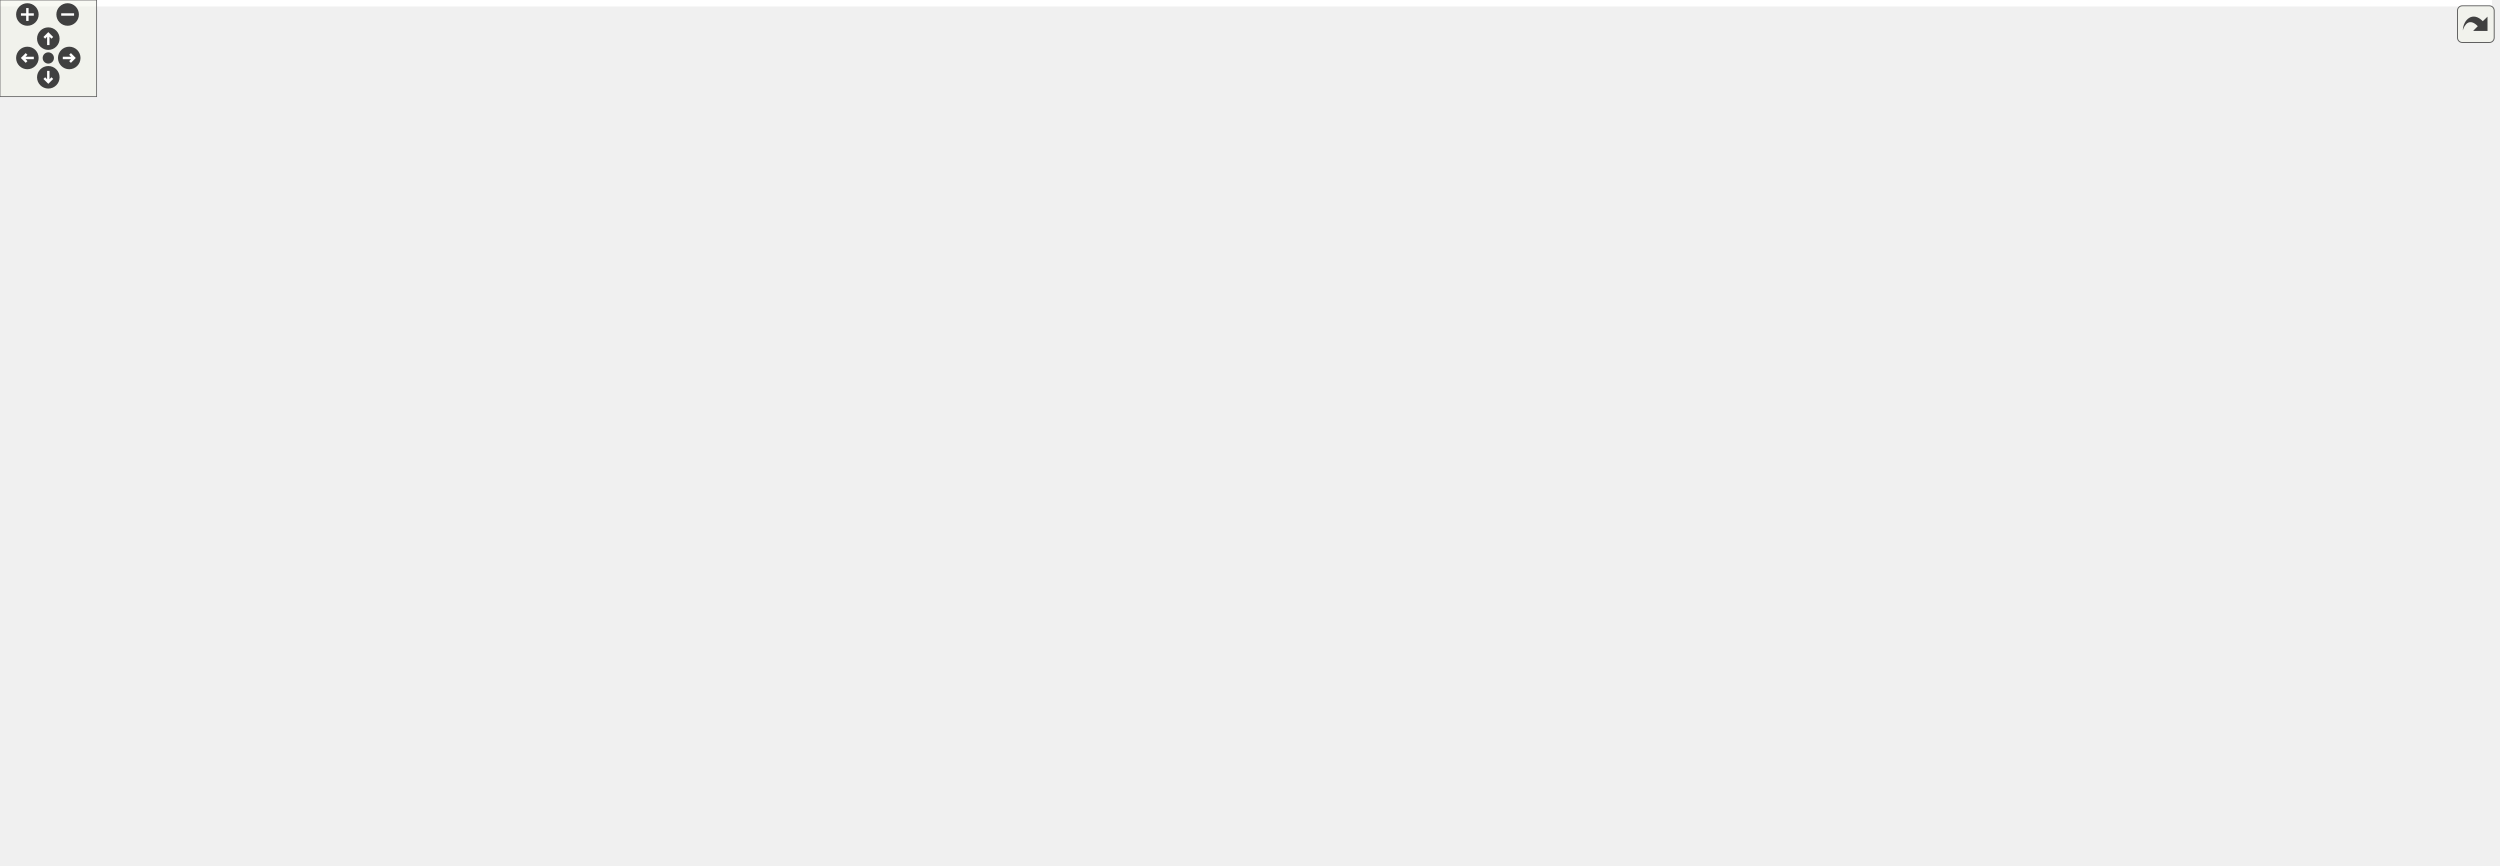
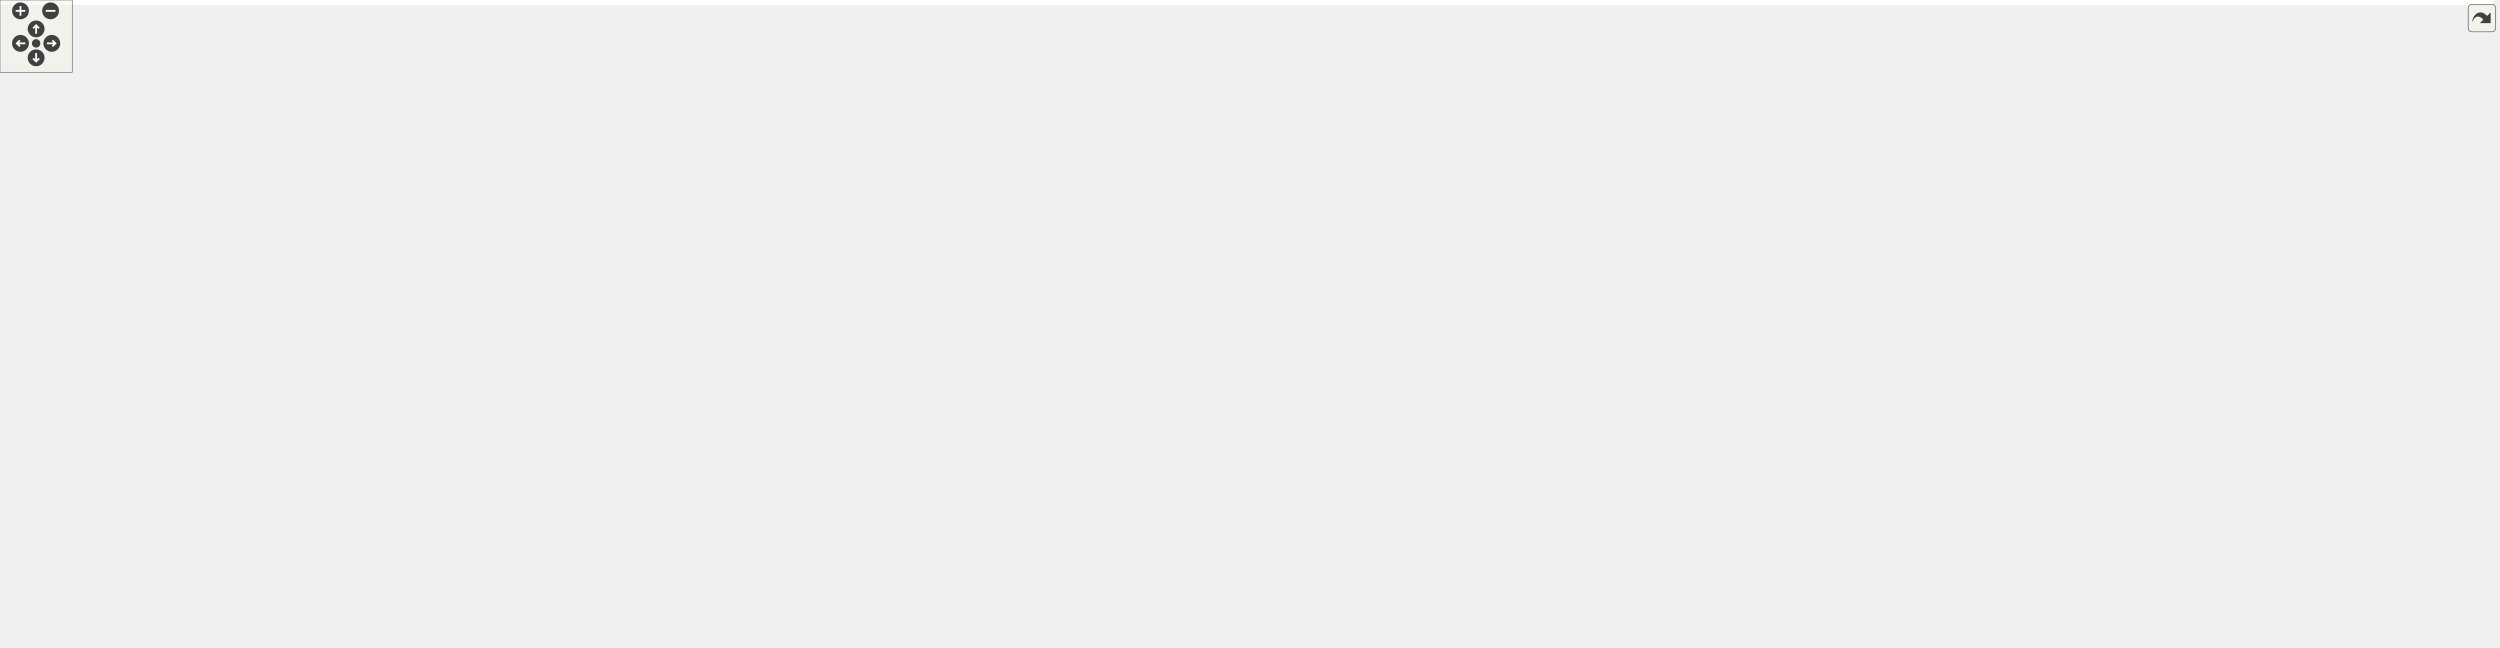
<svg xmlns="http://www.w3.org/2000/svg" xmlns:xlink="http://www.w3.org/1999/xlink" id="main" version="1.1" xml:space="preserve">
  <style type="text/css">
.edge:hover path { stroke: red; }
.edge:hover polygon { stroke: red; fill: red; }
</style>
  <defs>
    <circle id="rim" cx="0" cy="0" r="7" />
    <circle id="rim2" cx="0" cy="0" r="3.5" />
    <g id="zoomPlus">
      <use xlink:href="#rim" fill="#404040">
        <set attributeName="fill" to="#808080" begin="zoomplus.mouseover" end="zoomplus.mouseout" />
      </use>
      <path d="M-4,0h8M0,-4v8" fill="none" stroke="white" stroke-width="1.5" pointer-events="none" />
    </g>
    <g id="zoomMin">
      <use xlink:href="#rim" fill="#404040">
        <set attributeName="fill" to="#808080" begin="zoomminus.mouseover" end="zoomminus.mouseout" />
      </use>
      <path d="M-4,0h8" fill="none" stroke="white" stroke-width="1.5" pointer-events="none" />
    </g>
    <g id="dirArrow">
      <path fill="none" stroke="white" stroke-width="1.5" d="M0,-3.0v7 M-2.5,-0.5L0,-3.0L2.5,-0.5" />
    </g>
    <g id="resetDef">
      <use xlink:href="#rim2" fill="#404040">
        <set attributeName="fill" to="#808080" begin="reset.mouseover" end="reset.mouseout" />
      </use>
    </g>
  </defs>
  <svg id="graph" class="graph">
    <g id="viewport">
-       <polygon fill="white" stroke="transparent" points="-4,4 -4,-477 1547.5,-477 1547.5,4 -4,4" />
+       <polygon fill="white" stroke="transparent" points="-4,4 -4,-477 2070.5,-477 2070.5,4 -4,4" />
      <g id="node1" class="node">
        <g id="a_node1">
          <a xlink:title="A struct to hold the arguments for the printMatrix function.">
-             <polygon fill="#bfbfbf" stroke="black" points="669.5,-0.5 669.5,-68.5 761.5,-68.5 761.5,-0.5 669.5,-0.5" />
-             <text text-anchor="middle" x="715.5" y="-56.5" font-family="Helvetica,sans-Serif" font-size="10.00">ArgsPrintMatrix</text>
-             <polyline fill="none" stroke="black" points="669.5,-49.5 761.5,-49.5 " />
-             <text text-anchor="start" x="677.5" y="-37.5" font-family="Helvetica,sans-Serif" font-size="10.00">+ start_row</text>
-             <text text-anchor="start" x="677.5" y="-26.5" font-family="Helvetica,sans-Serif" font-size="10.00">and 4 more...</text>
-             <polyline fill="none" stroke="black" points="669.5,-19.5 761.5,-19.5 " />
-             <text text-anchor="middle" x="715.5" y="-7.5" font-family="Helvetica,sans-Serif" font-size="10.00"> </text>
+             <polygon fill="#bfbfbf" stroke="black" points="1008.5,-0.5 1008.5,-68.5 1100.5,-68.5 1100.5,-0.5 1008.5,-0.5" />
+             <text text-anchor="middle" x="1054.5" y="-56.5" font-family="Helvetica,sans-Serif" font-size="10.00">ArgsPrintMatrix</text>
+             <polyline fill="none" stroke="black" points="1008.5,-49.5 1100.5,-49.5 " />
+             <text text-anchor="start" x="1016.5" y="-37.5" font-family="Helvetica,sans-Serif" font-size="10.00">+ start_row</text>
+             <text text-anchor="start" x="1016.5" y="-26.5" font-family="Helvetica,sans-Serif" font-size="10.00">and 4 more...</text>
+             <polyline fill="none" stroke="black" points="1008.5,-19.5 1100.5,-19.5 " />
+             <text text-anchor="middle" x="1054.5" y="-7.5" font-family="Helvetica,sans-Serif" font-size="10.00"> </text>
          </a>
        </g>
      </g>
      <g id="node2" class="node">
        <g id="a_node2">
          <a xlink:href="../../d4/dae/structInput.html" target="_top" xlink:title="Struct representing the input parameters for the Newton-Cotes integration methods.">
-             <polygon fill="white" stroke="black" points="672,-116.5 672,-195.5 759,-195.5 759,-116.5 672,-116.5" />
-             <text text-anchor="middle" x="715.5" y="-183.5" font-family="Helvetica,sans-Serif" font-size="10.00">Input</text>
-             <polyline fill="none" stroke="black" points="672,-176.5 759,-176.5 " />
-             <text text-anchor="start" x="680" y="-164.5" font-family="Helvetica,sans-Serif" font-size="10.00">+ x</text>
-             <text text-anchor="start" x="680" y="-153.5" font-family="Helvetica,sans-Serif" font-size="10.00">and 17 more...</text>
-             <polyline fill="none" stroke="black" points="672,-146.5 759,-146.5 " />
-             <text text-anchor="start" x="680" y="-134.5" font-family="Helvetica,sans-Serif" font-size="10.00">+ toJSON()</text>
-             <text text-anchor="start" x="680" y="-123.5" font-family="Helvetica,sans-Serif" font-size="10.00">and 13 more...</text>
+             <polygon fill="white" stroke="black" points="1011,-116.5 1011,-195.5 1098,-195.5 1098,-116.5 1011,-116.5" />
+             <text text-anchor="middle" x="1054.5" y="-183.5" font-family="Helvetica,sans-Serif" font-size="10.00">Input</text>
+             <polyline fill="none" stroke="black" points="1011,-176.5 1098,-176.5 " />
+             <text text-anchor="start" x="1019" y="-164.5" font-family="Helvetica,sans-Serif" font-size="10.00">+ x</text>
+             <text text-anchor="start" x="1019" y="-153.5" font-family="Helvetica,sans-Serif" font-size="10.00">and 17 more...</text>
+             <polyline fill="none" stroke="black" points="1011,-146.5 1098,-146.5 " />
+             <text text-anchor="start" x="1019" y="-134.5" font-family="Helvetica,sans-Serif" font-size="10.00">+ toJSON()</text>
+             <text text-anchor="start" x="1019" y="-123.5" font-family="Helvetica,sans-Serif" font-size="10.00">and 13 more...</text>
          </a>
        </g>
      </g>
      <g id="edge1" class="edge">
-         <path fill="none" stroke="#404040" d="M715.5,-116.2C715.5,-104.99 715.5,-92.65 715.5,-81.07" />
-         <polygon fill="none" stroke="#404040" points="715.5,-80.89 711.5,-74.89 715.5,-68.89 719.5,-74.89 715.5,-80.89" />
-         <text text-anchor="middle" x="752" y="-90" font-family="Helvetica,sans-Serif" font-size="10.00"> +inputParams</text>
+         <path fill="none" stroke="#404040" d="M1054.5,-116.2C1054.5,-104.99 1054.5,-92.65 1054.5,-81.07" />
+         <polygon fill="none" stroke="#404040" points="1054.5,-80.89 1050.5,-74.89 1054.5,-68.89 1058.5,-74.89 1054.5,-80.89" />
+         <text text-anchor="middle" x="1091" y="-90" font-family="Helvetica,sans-Serif" font-size="10.00"> +inputParams</text>
      </g>
      <g id="node3" class="node">
        <g id="a_node3">
-           <a xlink:href="../../d0/d27/classMyBLAS_1_1Matrix.html" target="_top" xlink:title=" ">
-             <polygon fill="white" stroke="black" points="0,-271 0,-361 127,-361 127,-271 0,-271" />
-             <text text-anchor="start" x="8" y="-349" font-family="Helvetica,sans-Serif" font-size="10.00">MyBLAS::Matrix&lt; long</text>
-             <text text-anchor="middle" x="63.5" y="-338" font-family="Helvetica,sans-Serif" font-size="10.00"> double &gt;</text>
-             <polyline fill="none" stroke="black" points="0,-331 127,-331 " />
-             <text text-anchor="start" x="8" y="-319" font-family="Helvetica,sans-Serif" font-size="10.00"># data</text>
-             <polyline fill="none" stroke="black" points="0,-312 127,-312 " />
-             <text text-anchor="start" x="8" y="-300" font-family="Helvetica,sans-Serif" font-size="10.00">+ Matrix()</text>
-             <text text-anchor="start" x="8" y="-289" font-family="Helvetica,sans-Serif" font-size="10.00">and 25 more...</text>
-             <text text-anchor="start" x="8" y="-278" font-family="Helvetica,sans-Serif" font-size="10.00">+ eye()</text>
+           <a xlink:href="../../d6/d0c/structMyPhysics_1_1Diffusion_1_1Params.html" target="_top" xlink:title=" ">
+             <polygon fill="white" stroke="black" points="0,-265.5 0,-366.5 191,-366.5 191,-265.5 0,-265.5" />
+             <text text-anchor="start" x="8" y="-354.5" font-family="Helvetica,sans-Serif" font-size="10.00">MyPhysics::Diffusion</text>
+             <text text-anchor="middle" x="95.5" y="-343.5" font-family="Helvetica,sans-Serif" font-size="10.00">::Params&lt; MyBLAS::NumericType &gt;</text>
+             <polyline fill="none" stroke="black" points="0,-336.5 191,-336.5 " />
+             <text text-anchor="start" x="8" y="-324.5" font-family="Helvetica,sans-Serif" font-size="10.00">- _a</text>
+             <text text-anchor="start" x="8" y="-313.5" font-family="Helvetica,sans-Serif" font-size="10.00">and 8 more...</text>
+             <polyline fill="none" stroke="black" points="0,-306.5 191,-306.5 " />
+             <text text-anchor="start" x="8" y="-294.5" font-family="Helvetica,sans-Serif" font-size="10.00">+ Params()</text>
+             <text text-anchor="start" x="8" y="-283.5" font-family="Helvetica,sans-Serif" font-size="10.00">and 17 more...</text>
+             <text text-anchor="start" x="8" y="-272.5" font-family="Helvetica,sans-Serif" font-size="10.00">- compute_mesh_spacing()</text>
          </a>
        </g>
      </g>
      <g id="edge2" class="edge">
-         <path fill="none" stroke="#404040" d="M114.79,-270.75C141.79,-249.97 176.5,-226.97 211.5,-214 292.68,-183.92 546.49,-166.42 659.85,-159.92" />
-         <polygon fill="none" stroke="#404040" points="660.01,-159.91 665.77,-155.58 671.99,-159.24 666.22,-163.57 660.01,-159.91" />
-         <text text-anchor="middle" x="244" y="-239" font-family="Helvetica,sans-Serif" font-size="10.00"> +LU</text>
-         <text text-anchor="middle" x="244" y="-228" font-family="Helvetica,sans-Serif" font-size="10.00">+coefficients</text>
-         <text text-anchor="middle" x="244" y="-217" font-family="Helvetica,sans-Serif" font-size="10.00">+sources</text>
+         <path fill="none" stroke="#404040" d="M169.26,-265.29C201.94,-245.81 241.71,-225.43 280.5,-214 415.17,-174.31 843.47,-161.47 998.12,-158.06" />
+         <polygon fill="none" stroke="#404040" points="998.51,-158.05 1004.42,-153.93 1010.5,-157.8 1004.59,-161.93 998.51,-158.05" />
+         <text text-anchor="middle" x="325.5" y="-228" font-family="Helvetica,sans-Serif" font-size="10.00"> +diffusionParams</text>
      </g>
      <g id="node4" class="node">
        <g id="a_node4">
-           <a xlink:href="../../d4/d4d/classMyBLAS_1_1Vector.html" target="_top" xlink:title=" ">
-             <polygon fill="white" stroke="black" points="145.5,-271 145.5,-361 271.5,-361 271.5,-271 145.5,-271" />
-             <text text-anchor="start" x="153.5" y="-349" font-family="Helvetica,sans-Serif" font-size="10.00">MyBLAS::Vector&lt; long</text>
-             <text text-anchor="middle" x="208.5" y="-338" font-family="Helvetica,sans-Serif" font-size="10.00"> double &gt;</text>
-             <polyline fill="none" stroke="black" points="145.5,-331 271.5,-331 " />
-             <text text-anchor="start" x="153.5" y="-319" font-family="Helvetica,sans-Serif" font-size="10.00"># data</text>
-             <text text-anchor="start" x="153.5" y="-308" font-family="Helvetica,sans-Serif" font-size="10.00">and 1 more...</text>
-             <polyline fill="none" stroke="black" points="145.5,-301 271.5,-301 " />
-             <text text-anchor="start" x="153.5" y="-289" font-family="Helvetica,sans-Serif" font-size="10.00">+ Vector()</text>
-             <text text-anchor="start" x="153.5" y="-278" font-family="Helvetica,sans-Serif" font-size="10.00">and 20 more...</text>
+           <a xlink:href="../../de/d18/namespaceMyLinearSolvingMethod.html#de/d18/namespaceMyLinearSolvingMethod" target="_top" xlink:title=" ">
+             <polygon fill="white" stroke="black" points="209.5,-271 209.5,-361 343.5,-361 343.5,-271 209.5,-271" />
+             <text text-anchor="start" x="217.5" y="-349" font-family="Helvetica,sans-Serif" font-size="10.00">MyLinearSolvingMethod</text>
+             <text text-anchor="start" x="217.5" y="-338" font-family="Helvetica,sans-Serif" font-size="10.00">::Parameters&lt; MyBLAS</text>
+             <text text-anchor="middle" x="276.5" y="-327" font-family="Helvetica,sans-Serif" font-size="10.00">::NumericType &gt;</text>
+             <polyline fill="none" stroke="black" points="209.5,-320 343.5,-320 " />
+             <text text-anchor="start" x="217.5" y="-308" font-family="Helvetica,sans-Serif" font-size="10.00">+ n</text>
+             <text text-anchor="start" x="217.5" y="-297" font-family="Helvetica,sans-Serif" font-size="10.00">and 5 more...</text>
+             <polyline fill="none" stroke="black" points="209.5,-290 343.5,-290 " />
+             <text text-anchor="middle" x="276.5" y="-278" font-family="Helvetica,sans-Serif" font-size="10.00"> </text>
          </a>
        </g>
      </g>
      <g id="edge3" class="edge">
-         <path fill="none" stroke="#404040" d="M250.78,-270.9C273.11,-250.29 302.15,-227.4 332.5,-214 441.3,-165.98 582.62,-157.11 659.56,-156.21" />
-         <polygon fill="none" stroke="#404040" points="659.8,-156.21 665.77,-152.17 671.8,-156.13 665.83,-160.17 659.8,-156.21" />
-         <text text-anchor="middle" x="382.5" y="-239" font-family="Helvetica,sans-Serif" font-size="10.00"> +constants</text>
-         <text text-anchor="middle" x="382.5" y="-228" font-family="Helvetica,sans-Serif" font-size="10.00">+diffusionConstants</text>
-         <text text-anchor="middle" x="382.5" y="-217" font-family="Helvetica,sans-Serif" font-size="10.00">+known_solution</text>
+         <path fill="none" stroke="#404040" d="M333.06,-270.85C363.45,-249.69 402.59,-226.31 441.5,-214 544.66,-181.35 868.08,-164.69 998.83,-159.15" />
+         <polygon fill="none" stroke="#404040" points="998.88,-159.15 1004.71,-154.9 1010.87,-158.65 1005.04,-162.9 998.88,-159.15" />
+         <text text-anchor="middle" x="480.5" y="-228" font-family="Helvetica,sans-Serif" font-size="10.00"> +solverParams</text>
      </g>
      <g id="node5" class="node">
        <g id="a_node5">
-           <a xlink:title=" ">
-             <polygon fill="white" stroke="#bfbfbf" points="289.5,-287.5 289.5,-344.5 439.5,-344.5 439.5,-287.5 289.5,-287.5" />
-             <text text-anchor="middle" x="364.5" y="-332.5" font-family="Helvetica,sans-Serif" font-size="10.00">std::set&lt; IntegrationRule &gt;</text>
-             <polyline fill="none" stroke="#bfbfbf" points="289.5,-325.5 439.5,-325.5 " />
-             <text text-anchor="start" x="297.5" y="-313.5" font-family="Helvetica,sans-Serif" font-size="10.00">+ keys</text>
-             <polyline fill="none" stroke="#bfbfbf" points="289.5,-306.5 439.5,-306.5 " />
-             <text text-anchor="middle" x="364.5" y="-294.5" font-family="Helvetica,sans-Serif" font-size="10.00"> </text>
+           <a xlink:href="../../d0/d27/classMyBLAS_1_1Matrix.html" target="_top" xlink:title=" ">
+             <polygon fill="white" stroke="black" points="362,-271 362,-361 489,-361 489,-271 362,-271" />
+             <text text-anchor="start" x="370" y="-349" font-family="Helvetica,sans-Serif" font-size="10.00">MyBLAS::Matrix&lt; long</text>
+             <text text-anchor="middle" x="425.5" y="-338" font-family="Helvetica,sans-Serif" font-size="10.00"> double &gt;</text>
+             <polyline fill="none" stroke="black" points="362,-331 489,-331 " />
+             <text text-anchor="start" x="370" y="-319" font-family="Helvetica,sans-Serif" font-size="10.00"># data</text>
+             <polyline fill="none" stroke="black" points="362,-312 489,-312 " />
+             <text text-anchor="start" x="370" y="-300" font-family="Helvetica,sans-Serif" font-size="10.00">+ Matrix()</text>
+             <text text-anchor="start" x="370" y="-289" font-family="Helvetica,sans-Serif" font-size="10.00">and 30 more...</text>
+             <text text-anchor="start" x="370" y="-278" font-family="Helvetica,sans-Serif" font-size="10.00">+ eye()</text>
          </a>
        </g>
      </g>
      <g id="edge4" class="edge">
-         <path fill="none" stroke="#404040" d="M389.22,-287.33C411.24,-264.36 445.48,-232.55 481.5,-214 538.39,-184.71 610.88,-170.07 659.99,-163.03" />
-         <polygon fill="none" stroke="#404040" points="660.06,-163.02 665.47,-158.25 671.95,-161.4 666.55,-166.17 660.06,-163.02" />
-         <text text-anchor="middle" x="522.5" y="-228" font-family="Helvetica,sans-Serif" font-size="10.00"> +integral_types</text>
+         <path fill="none" stroke="#404040" d="M482.14,-270.86C512.31,-249.84 551.05,-226.59 589.5,-214 731.83,-167.4 910,-158.35 998.8,-156.94" />
+         <polygon fill="none" stroke="#404040" points="998.98,-156.93 1004.93,-152.86 1010.98,-156.78 1005.03,-160.86 998.98,-156.93" />
+         <text text-anchor="middle" x="622" y="-239" font-family="Helvetica,sans-Serif" font-size="10.00"> +LU</text>
+         <text text-anchor="middle" x="622" y="-228" font-family="Helvetica,sans-Serif" font-size="10.00">+coefficients</text>
+         <text text-anchor="middle" x="622" y="-217" font-family="Helvetica,sans-Serif" font-size="10.00">+sources</text>
      </g>
      <g id="node6" class="node">
        <g id="a_node6">
-           <a xlink:title=" ">
-             <polygon fill="white" stroke="#bfbfbf" points="457.5,-287.5 457.5,-344.5 605.5,-344.5 605.5,-287.5 457.5,-287.5" />
-             <text text-anchor="middle" x="531.5" y="-332.5" font-family="Helvetica,sans-Serif" font-size="10.00">std::vector&lt; long double &gt;</text>
-             <polyline fill="none" stroke="#bfbfbf" points="457.5,-325.5 605.5,-325.5 " />
-             <text text-anchor="start" x="465.5" y="-313.5" font-family="Helvetica,sans-Serif" font-size="10.00">+ elements</text>
-             <polyline fill="none" stroke="#bfbfbf" points="457.5,-306.5 605.5,-306.5 " />
-             <text text-anchor="middle" x="531.5" y="-294.5" font-family="Helvetica,sans-Serif" font-size="10.00"> </text>
+           <a xlink:href="../../d4/d4d/classMyBLAS_1_1Vector.html" target="_top" xlink:title=" ">
+             <polygon fill="white" stroke="black" points="507.5,-271 507.5,-361 653.5,-361 653.5,-271 507.5,-271" />
+             <text text-anchor="start" x="515.5" y="-349" font-family="Helvetica,sans-Serif" font-size="10.00">MyBLAS::Vector&lt; MyBLAS</text>
+             <text text-anchor="middle" x="580.5" y="-338" font-family="Helvetica,sans-Serif" font-size="10.00">::NumericType &gt;</text>
+             <polyline fill="none" stroke="black" points="507.5,-331 653.5,-331 " />
+             <text text-anchor="start" x="515.5" y="-319" font-family="Helvetica,sans-Serif" font-size="10.00"># data</text>
+             <text text-anchor="start" x="515.5" y="-308" font-family="Helvetica,sans-Serif" font-size="10.00">and 1 more...</text>
+             <polyline fill="none" stroke="black" points="507.5,-301 653.5,-301 " />
+             <text text-anchor="start" x="515.5" y="-289" font-family="Helvetica,sans-Serif" font-size="10.00">+ Vector()</text>
+             <text text-anchor="start" x="515.5" y="-278" font-family="Helvetica,sans-Serif" font-size="10.00">and 20 more...</text>
          </a>
        </g>
      </g>
      <g id="edge5" class="edge">
-         <path fill="none" stroke="#404040" d="M543.78,-287.11C554.7,-264.94 572.5,-234.37 595.5,-214 614.25,-197.4 638.68,-184.63 660.6,-175.42" />
-         <polygon fill="none" stroke="#404040" points="660.65,-175.4 664.73,-169.45 671.79,-170.93 667.71,-176.88 660.65,-175.4" />
-         <text text-anchor="middle" x="618" y="-233.5" font-family="Helvetica,sans-Serif" font-size="10.00"> +fxData</text>
-         <text text-anchor="middle" x="618" y="-222.5" font-family="Helvetica,sans-Serif" font-size="10.00">+xData</text>
+         <path fill="none" stroke="#404040" d="M626.38,-270.92C650.26,-250.44 681,-227.66 712.5,-214 807.25,-172.92 928.61,-161.3 998.36,-158.1" />
+         <polygon fill="none" stroke="#404040" points="998.77,-158.09 1004.6,-153.85 1010.76,-157.6 1004.93,-161.84 998.77,-158.09" />
+         <text text-anchor="middle" x="764" y="-228" font-family="Helvetica,sans-Serif" font-size="10.00"> +diffusionConstants</text>
      </g>
      <g id="node7" class="node">
        <g id="a_node7">
-           <a xlink:title=" ">
-             <polygon fill="white" stroke="#bfbfbf" points="624,-287.5 624,-344.5 689,-344.5 689,-287.5 624,-287.5" />
-             <text text-anchor="middle" x="656.5" y="-332.5" font-family="Helvetica,sans-Serif" font-size="10.00">std::string</text>
-             <polyline fill="none" stroke="#bfbfbf" points="624,-325.5 689,-325.5 " />
-             <text text-anchor="middle" x="656.5" y="-313.5" font-family="Helvetica,sans-Serif" font-size="10.00"> </text>
-             <polyline fill="none" stroke="#bfbfbf" points="624,-306.5 689,-306.5 " />
-             <text text-anchor="middle" x="656.5" y="-294.5" font-family="Helvetica,sans-Serif" font-size="10.00"> </text>
+           <a xlink:href="../../d4/d4d/classMyBLAS_1_1Vector.html" target="_top" xlink:title=" ">
+             <polygon fill="white" stroke="black" points="671.5,-271 671.5,-361 797.5,-361 797.5,-271 671.5,-271" />
+             <text text-anchor="start" x="679.5" y="-349" font-family="Helvetica,sans-Serif" font-size="10.00">MyBLAS::Vector&lt; long</text>
+             <text text-anchor="middle" x="734.5" y="-338" font-family="Helvetica,sans-Serif" font-size="10.00"> double &gt;</text>
+             <polyline fill="none" stroke="black" points="671.5,-331 797.5,-331 " />
+             <text text-anchor="start" x="679.5" y="-319" font-family="Helvetica,sans-Serif" font-size="10.00"># data</text>
+             <text text-anchor="start" x="679.5" y="-308" font-family="Helvetica,sans-Serif" font-size="10.00">and 1 more...</text>
+             <polyline fill="none" stroke="black" points="671.5,-301 797.5,-301 " />
+             <text text-anchor="start" x="679.5" y="-289" font-family="Helvetica,sans-Serif" font-size="10.00">+ Vector()</text>
+             <text text-anchor="start" x="679.5" y="-278" font-family="Helvetica,sans-Serif" font-size="10.00">and 20 more...</text>
          </a>
        </g>
      </g>
      <g id="edge6" class="edge">
-         <path fill="none" stroke="#404040" d="M648.53,-287.17C644.03,-266.14 641.15,-237.07 651.5,-214 654.46,-207.39 658.62,-201.23 663.4,-195.59" />
-         <polygon fill="none" stroke="#404040" points="663.67,-195.31 664.9,-188.2 671.94,-186.61 670.7,-193.71 663.67,-195.31" />
-         <text text-anchor="middle" x="705.5" y="-228" font-family="Helvetica,sans-Serif" font-size="10.00"> +fluxOutputDirectory</text>
+         <path fill="none" stroke="#404040" d="M786.24,-270.84C811.08,-251.34 842.02,-229.39 872.5,-214 912.73,-193.68 961.63,-178.86 998.61,-169.43" />
+         <polygon fill="none" stroke="#404040" points="999.02,-169.33 1003.88,-164 1010.66,-166.44 1005.8,-171.76 999.02,-169.33" />
+         <text text-anchor="middle" x="915" y="-233.5" font-family="Helvetica,sans-Serif" font-size="10.00"> +constants</text>
+         <text text-anchor="middle" x="915" y="-222.5" font-family="Helvetica,sans-Serif" font-size="10.00">+known_solution</text>
      </g>
      <g id="node8" class="node">
        <g id="a_node8">
-           <a xlink:title=" ">
-             <polygon fill="white" stroke="#bfbfbf" points="604.5,-404.5 604.5,-472.5 708.5,-472.5 708.5,-404.5 604.5,-404.5" />
-             <text text-anchor="start" x="612.5" y="-460.5" font-family="Helvetica,sans-Serif" font-size="10.00">std::basic_string&lt;</text>
-             <text text-anchor="middle" x="656.5" y="-449.5" font-family="Helvetica,sans-Serif" font-size="10.00"> Char &gt;</text>
-             <polyline fill="none" stroke="#bfbfbf" points="604.5,-442.5 708.5,-442.5 " />
-             <text text-anchor="middle" x="656.5" y="-430.5" font-family="Helvetica,sans-Serif" font-size="10.00"> </text>
-             <polyline fill="none" stroke="#bfbfbf" points="604.5,-423.5 708.5,-423.5 " />
-             <text text-anchor="middle" x="656.5" y="-411.5" font-family="Helvetica,sans-Serif" font-size="10.00"> </text>
+           <a xlink:href="../../d0/d27/classMyBLAS_1_1Matrix.html" target="_top" xlink:title=" ">
+             <polygon fill="white" stroke="black" points="815.5,-271 815.5,-361 961.5,-361 961.5,-271 815.5,-271" />
+             <text text-anchor="start" x="823.5" y="-349" font-family="Helvetica,sans-Serif" font-size="10.00">MyBLAS::Matrix&lt; MyBLAS</text>
+             <text text-anchor="middle" x="888.5" y="-338" font-family="Helvetica,sans-Serif" font-size="10.00">::NumericType &gt;</text>
+             <polyline fill="none" stroke="black" points="815.5,-331 961.5,-331 " />
+             <text text-anchor="start" x="823.5" y="-319" font-family="Helvetica,sans-Serif" font-size="10.00"># data</text>
+             <polyline fill="none" stroke="black" points="815.5,-312 961.5,-312 " />
+             <text text-anchor="start" x="823.5" y="-300" font-family="Helvetica,sans-Serif" font-size="10.00">+ Matrix()</text>
+             <text text-anchor="start" x="823.5" y="-289" font-family="Helvetica,sans-Serif" font-size="10.00">and 30 more...</text>
+             <text text-anchor="start" x="823.5" y="-278" font-family="Helvetica,sans-Serif" font-size="10.00">+ eye()</text>
          </a>
        </g>
      </g>
      <g id="edge7" class="edge">
-         <path fill="none" stroke="midnightblue" d="M656.5,-393.82C656.5,-377.48 656.5,-359.37 656.5,-344.84" />
-         <polygon fill="none" stroke="midnightblue" points="653,-394.25 656.5,-404.25 660,-394.25 653,-394.25" />
+         <path fill="none" stroke="#404040" d="M934.74,-270.99C956.58,-250.2 982.67,-225.37 1004.92,-204.19" />
+         <polygon fill="none" stroke="#404040" points="1005.18,-203.94 1006.77,-196.91 1013.87,-195.67 1012.29,-202.7 1005.18,-203.94" />
+         <text text-anchor="middle" x="1015" y="-228" font-family="Helvetica,sans-Serif" font-size="10.00"> +sources</text>
      </g>
      <g id="node9" class="node">
        <g id="a_node9">
-           <a xlink:href="../../d6/d0c/structMyPhysics_1_1Diffusion_1_1Params.html" target="_top" xlink:title=" ">
-             <polygon fill="white" stroke="black" points="707,-265.5 707,-366.5 856,-366.5 856,-265.5 707,-265.5" />
-             <text text-anchor="start" x="715" y="-354.5" font-family="Helvetica,sans-Serif" font-size="10.00">MyPhysics::Diffusion</text>
-             <text text-anchor="middle" x="781.5" y="-343.5" font-family="Helvetica,sans-Serif" font-size="10.00">::Params&lt; long double &gt;</text>
-             <polyline fill="none" stroke="black" points="707,-336.5 856,-336.5 " />
-             <text text-anchor="start" x="715" y="-324.5" font-family="Helvetica,sans-Serif" font-size="10.00">- _a</text>
-             <text text-anchor="start" x="715" y="-313.5" font-family="Helvetica,sans-Serif" font-size="10.00">and 8 more...</text>
-             <polyline fill="none" stroke="black" points="707,-306.5 856,-306.5 " />
-             <text text-anchor="start" x="715" y="-294.5" font-family="Helvetica,sans-Serif" font-size="10.00">+ Params()</text>
-             <text text-anchor="start" x="715" y="-283.5" font-family="Helvetica,sans-Serif" font-size="10.00">and 17 more...</text>
-             <text text-anchor="start" x="715" y="-272.5" font-family="Helvetica,sans-Serif" font-size="10.00">- compute_mesh_spacing()</text>
+           <a xlink:title=" ">
+             <polygon fill="white" stroke="#bfbfbf" points="979.5,-287.5 979.5,-344.5 1129.5,-344.5 1129.5,-287.5 979.5,-287.5" />
+             <text text-anchor="middle" x="1054.5" y="-332.5" font-family="Helvetica,sans-Serif" font-size="10.00">std::set&lt; IntegrationRule &gt;</text>
+             <polyline fill="none" stroke="#bfbfbf" points="979.5,-325.5 1129.5,-325.5 " />
+             <text text-anchor="start" x="987.5" y="-313.5" font-family="Helvetica,sans-Serif" font-size="10.00">+ keys</text>
+             <polyline fill="none" stroke="#bfbfbf" points="979.5,-306.5 1129.5,-306.5 " />
+             <text text-anchor="middle" x="1054.5" y="-294.5" font-family="Helvetica,sans-Serif" font-size="10.00"> </text>
          </a>
        </g>
      </g>
      <g id="edge8" class="edge">
-         <path fill="none" stroke="#404040" d="M775.19,-265.29C771.89,-248.48 766.93,-229.94 759.5,-214 758.28,-211.37 756.91,-208.75 755.44,-206.16" />
-         <polygon fill="none" stroke="#404040" points="755.27,-205.89 748.7,-202.92 748.91,-195.71 755.48,-198.68 755.27,-205.89" />
-         <text text-anchor="middle" x="815.5" y="-228" font-family="Helvetica,sans-Serif" font-size="10.00"> +diffusionParams</text>
+         <path fill="none" stroke="#404040" d="M1054.5,-287.48C1054.5,-265.57 1054.5,-234.31 1054.5,-207.88" />
+         <polygon fill="none" stroke="#404040" points="1054.5,-207.75 1050.5,-201.75 1054.5,-195.75 1058.5,-201.75 1054.5,-207.75" />
+         <text text-anchor="middle" x="1095.5" y="-228" font-family="Helvetica,sans-Serif" font-size="10.00"> +integral_types</text>
      </g>
      <g id="node10" class="node">
        <g id="a_node10">
          <a xlink:title=" ">
-             <polygon fill="white" stroke="#bfbfbf" points="874,-287.5 874,-344.5 1017,-344.5 1017,-287.5 874,-287.5" />
-             <text text-anchor="middle" x="945.5" y="-332.5" font-family="Helvetica,sans-Serif" font-size="10.00">std::set&lt; SolverMethod &gt;</text>
-             <polyline fill="none" stroke="#bfbfbf" points="874,-325.5 1017,-325.5 " />
-             <text text-anchor="start" x="882" y="-313.5" font-family="Helvetica,sans-Serif" font-size="10.00">+ keys</text>
-             <polyline fill="none" stroke="#bfbfbf" points="874,-306.5 1017,-306.5 " />
-             <text text-anchor="middle" x="945.5" y="-294.5" font-family="Helvetica,sans-Serif" font-size="10.00"> </text>
+             <polygon fill="white" stroke="#bfbfbf" points="1147.5,-287.5 1147.5,-344.5 1295.5,-344.5 1295.5,-287.5 1147.5,-287.5" />
+             <text text-anchor="middle" x="1221.5" y="-332.5" font-family="Helvetica,sans-Serif" font-size="10.00">std::vector&lt; long double &gt;</text>
+             <polyline fill="none" stroke="#bfbfbf" points="1147.5,-325.5 1295.5,-325.5 " />
+             <text text-anchor="start" x="1155.5" y="-313.5" font-family="Helvetica,sans-Serif" font-size="10.00">+ elements</text>
+             <polyline fill="none" stroke="#bfbfbf" points="1147.5,-306.5 1295.5,-306.5 " />
+             <text text-anchor="middle" x="1221.5" y="-294.5" font-family="Helvetica,sans-Serif" font-size="10.00"> </text>
          </a>
        </g>
      </g>
      <g id="edge9" class="edge">
-         <path fill="none" stroke="#404040" d="M929.06,-287.16C914.56,-264.71 891.56,-233.73 864.5,-214 836.67,-193.7 800.72,-179.68 771.1,-170.61" />
-         <polygon fill="none" stroke="#404040" points="770.77,-170.52 763.89,-172.67 759.25,-167.15 766.14,-165 770.77,-170.52" />
-         <text text-anchor="middle" x="942.5" y="-228" font-family="Helvetica,sans-Serif" font-size="10.00"> +solver_methods</text>
+         <path fill="none" stroke="#404040" d="M1202.91,-287.34C1187.67,-265.87 1164.73,-236.13 1140.5,-214 1130.78,-205.12 1119.55,-196.64 1108.48,-189.07" />
+         <polygon fill="none" stroke="#404040" points="1108.4,-189.02 1101.19,-189.03 1098.41,-182.38 1105.62,-182.36 1108.4,-189.02" />
+         <text text-anchor="middle" x="1192" y="-233.5" font-family="Helvetica,sans-Serif" font-size="10.00"> +fxData</text>
+         <text text-anchor="middle" x="1192" y="-222.5" font-family="Helvetica,sans-Serif" font-size="10.00">+xData</text>
      </g>
      <g id="node11" class="node">
        <g id="a_node11">
-           <a xlink:href="../../de/d18/namespaceMyLinearSolvingMethod.html#de/d18/namespaceMyLinearSolvingMethod" target="_top" xlink:title=" ">
-             <polygon fill="white" stroke="black" points="1035.5,-276.5 1035.5,-355.5 1193.5,-355.5 1193.5,-276.5 1035.5,-276.5" />
-             <text text-anchor="start" x="1043.5" y="-343.5" font-family="Helvetica,sans-Serif" font-size="10.00">MyLinearSolvingMethod</text>
-             <text text-anchor="middle" x="1114.5" y="-332.5" font-family="Helvetica,sans-Serif" font-size="10.00">::Parameters&lt; long double &gt;</text>
-             <polyline fill="none" stroke="black" points="1035.5,-325.5 1193.5,-325.5 " />
-             <text text-anchor="start" x="1043.5" y="-313.5" font-family="Helvetica,sans-Serif" font-size="10.00">+ n</text>
-             <text text-anchor="start" x="1043.5" y="-302.5" font-family="Helvetica,sans-Serif" font-size="10.00">and 5 more...</text>
-             <polyline fill="none" stroke="black" points="1035.5,-295.5 1193.5,-295.5 " />
-             <text text-anchor="middle" x="1114.5" y="-283.5" font-family="Helvetica,sans-Serif" font-size="10.00"> </text>
+           <a xlink:title=" ">
+             <polygon fill="white" stroke="#bfbfbf" points="1314,-287.5 1314,-344.5 1379,-344.5 1379,-287.5 1314,-287.5" />
+             <text text-anchor="middle" x="1346.5" y="-332.5" font-family="Helvetica,sans-Serif" font-size="10.00">std::string</text>
+             <polyline fill="none" stroke="#bfbfbf" points="1314,-325.5 1379,-325.5 " />
+             <text text-anchor="middle" x="1346.5" y="-313.5" font-family="Helvetica,sans-Serif" font-size="10.00"> </text>
+             <polyline fill="none" stroke="#bfbfbf" points="1314,-306.5 1379,-306.5 " />
+             <text text-anchor="middle" x="1346.5" y="-294.5" font-family="Helvetica,sans-Serif" font-size="10.00"> </text>
          </a>
        </g>
      </g>
      <g id="edge10" class="edge">
-         <path fill="none" stroke="#404040" d="M1077.47,-276.43C1054.64,-254.89 1023.66,-229.36 991.5,-214 920.14,-179.92 828.86,-166.15 771.26,-160.63" />
-         <polygon fill="none" stroke="#404040" points="771.1,-160.62 764.77,-164.06 759.15,-159.54 765.48,-156.1 771.1,-160.62" />
-         <text text-anchor="middle" x="1080" y="-233.5" font-family="Helvetica,sans-Serif" font-size="10.00"> +input</text>
-         <text text-anchor="middle" x="1080" y="-222.5" font-family="Helvetica,sans-Serif" font-size="10.00">+solverParams</text>
+         <path fill="none" stroke="#404040" d="M1326.02,-287.26C1319.61,-279.56 1312.19,-271.53 1304.5,-265 1247.02,-216.22 1164.17,-186.31 1109.84,-170.69" />
+         <polygon fill="none" stroke="#404040" points="1109.58,-170.61 1102.73,-172.85 1098.03,-167.38 1104.88,-165.15 1109.58,-170.61" />
+         <text text-anchor="middle" x="1328.5" y="-228" font-family="Helvetica,sans-Serif" font-size="10.00"> +fluxOutputDirectory</text>
      </g>
      <g id="node12" class="node">
        <g id="a_node12">
          <a xlink:title=" ">
-             <polygon fill="white" stroke="#bfbfbf" points="1212,-282 1212,-350 1357,-350 1357,-282 1212,-282" />
-             <text text-anchor="start" x="1220" y="-338" font-family="Helvetica,sans-Serif" font-size="10.00">std::set&lt; MyLinearSolving</text>
-             <text text-anchor="middle" x="1284.5" y="-327" font-family="Helvetica,sans-Serif" font-size="10.00">Method::Type &gt;</text>
-             <polyline fill="none" stroke="#bfbfbf" points="1212,-320 1357,-320 " />
-             <text text-anchor="start" x="1220" y="-308" font-family="Helvetica,sans-Serif" font-size="10.00">+ keys</text>
-             <polyline fill="none" stroke="#bfbfbf" points="1212,-301 1357,-301 " />
-             <text text-anchor="middle" x="1284.5" y="-289" font-family="Helvetica,sans-Serif" font-size="10.00"> </text>
+             <polygon fill="white" stroke="#bfbfbf" points="1294.5,-404.5 1294.5,-472.5 1398.5,-472.5 1398.5,-404.5 1294.5,-404.5" />
+             <text text-anchor="start" x="1302.5" y="-460.5" font-family="Helvetica,sans-Serif" font-size="10.00">std::basic_string&lt;</text>
+             <text text-anchor="middle" x="1346.5" y="-449.5" font-family="Helvetica,sans-Serif" font-size="10.00"> Char &gt;</text>
+             <polyline fill="none" stroke="#bfbfbf" points="1294.5,-442.5 1398.5,-442.5 " />
+             <text text-anchor="middle" x="1346.5" y="-430.5" font-family="Helvetica,sans-Serif" font-size="10.00"> </text>
+             <polyline fill="none" stroke="#bfbfbf" points="1294.5,-423.5 1398.5,-423.5 " />
+             <text text-anchor="middle" x="1346.5" y="-411.5" font-family="Helvetica,sans-Serif" font-size="10.00"> </text>
          </a>
        </g>
      </g>
      <g id="edge11" class="edge">
-         <path fill="none" stroke="#404040" d="M1242.1,-281.83C1210.61,-258.99 1165.64,-229.97 1121.5,-214 1001.9,-170.73 851.45,-160.1 771.49,-157.62" />
-         <polygon fill="none" stroke="#404040" points="771.28,-157.61 765.17,-161.45 759.28,-157.29 765.39,-153.45 771.28,-157.61" />
-         <text text-anchor="middle" x="1215" y="-228" font-family="Helvetica,sans-Serif" font-size="10.00"> +methods</text>
+         <path fill="none" stroke="midnightblue" d="M1346.5,-393.82C1346.5,-377.48 1346.5,-359.37 1346.5,-344.84" />
+         <polygon fill="none" stroke="midnightblue" points="1343,-394.25 1346.5,-404.25 1350,-394.25 1343,-394.25" />
      </g>
      <g id="node13" class="node">
        <g id="a_node13">
          <a xlink:title=" ">
-             <polygon fill="white" stroke="#bfbfbf" points="1375.5,-282 1375.5,-350 1543.5,-350 1543.5,-282 1375.5,-282" />
-             <text text-anchor="start" x="1383.5" y="-338" font-family="Helvetica,sans-Serif" font-size="10.00">std::set&lt; MyRelaxationMethod</text>
-             <text text-anchor="middle" x="1459.5" y="-327" font-family="Helvetica,sans-Serif" font-size="10.00">::Type &gt;</text>
-             <polyline fill="none" stroke="#bfbfbf" points="1375.5,-320 1543.5,-320 " />
-             <text text-anchor="start" x="1383.5" y="-308" font-family="Helvetica,sans-Serif" font-size="10.00">+ keys</text>
-             <polyline fill="none" stroke="#bfbfbf" points="1375.5,-301 1543.5,-301 " />
-             <text text-anchor="middle" x="1459.5" y="-289" font-family="Helvetica,sans-Serif" font-size="10.00"> </text>
+             <polygon fill="white" stroke="#bfbfbf" points="1397,-287.5 1397,-344.5 1540,-344.5 1540,-287.5 1397,-287.5" />
+             <text text-anchor="middle" x="1468.5" y="-332.5" font-family="Helvetica,sans-Serif" font-size="10.00">std::set&lt; SolverMethod &gt;</text>
+             <polyline fill="none" stroke="#bfbfbf" points="1397,-325.5 1540,-325.5 " />
+             <text text-anchor="start" x="1405" y="-313.5" font-family="Helvetica,sans-Serif" font-size="10.00">+ keys</text>
+             <polyline fill="none" stroke="#bfbfbf" points="1397,-306.5 1540,-306.5 " />
+             <text text-anchor="middle" x="1468.5" y="-294.5" font-family="Helvetica,sans-Serif" font-size="10.00"> </text>
          </a>
        </g>
      </g>
      <g id="edge12" class="edge">
-         <path fill="none" stroke="#404040" d="M1404.74,-281.95C1362.96,-258.52 1303.14,-228.73 1246.5,-214 1077.36,-170.02 869.43,-159.9 771.52,-157.63" />
-         <polygon fill="none" stroke="#404040" points="771.29,-157.62 765.21,-161.49 759.29,-157.37 765.38,-153.5 771.29,-157.62" />
-         <text text-anchor="middle" x="1358" y="-228" font-family="Helvetica,sans-Serif" font-size="10.00"> +methods</text>
+         <path fill="none" stroke="#404040" d="M1453.57,-287.12C1439.48,-263.69 1416.13,-231.34 1386.5,-214 1340.59,-187.13 1192.29,-169.67 1110.29,-161.81" />
+         <polygon fill="none" stroke="#404040" points="1110.16,-161.8 1103.81,-165.22 1098.21,-160.67 1104.56,-157.25 1110.16,-161.8" />
+         <text text-anchor="middle" x="1468.5" y="-228" font-family="Helvetica,sans-Serif" font-size="10.00"> +solver_methods</text>
+       </g>
+       <g id="node14" class="node">
+         <g id="a_node14">
+           <a xlink:href="../../de/d18/namespaceMyLinearSolvingMethod.html#de/d18/namespaceMyLinearSolvingMethod" target="_top" xlink:title=" ">
+             <polygon fill="white" stroke="black" points="1558.5,-276.5 1558.5,-355.5 1716.5,-355.5 1716.5,-276.5 1558.5,-276.5" />
+             <text text-anchor="start" x="1566.5" y="-343.5" font-family="Helvetica,sans-Serif" font-size="10.00">MyLinearSolvingMethod</text>
+             <text text-anchor="middle" x="1637.5" y="-332.5" font-family="Helvetica,sans-Serif" font-size="10.00">::Parameters&lt; long double &gt;</text>
+             <polyline fill="none" stroke="black" points="1558.5,-325.5 1716.5,-325.5 " />
+             <text text-anchor="start" x="1566.5" y="-313.5" font-family="Helvetica,sans-Serif" font-size="10.00">+ n</text>
+             <text text-anchor="start" x="1566.5" y="-302.5" font-family="Helvetica,sans-Serif" font-size="10.00">and 5 more...</text>
+             <polyline fill="none" stroke="black" points="1558.5,-295.5 1716.5,-295.5 " />
+             <text text-anchor="middle" x="1637.5" y="-283.5" font-family="Helvetica,sans-Serif" font-size="10.00"> </text>
+           </a>
+         </g>
+       </g>
+       <g id="edge13" class="edge">
+         <path fill="none" stroke="#404040" d="M1603,-276.47C1580.86,-254.37 1550.2,-228.25 1517.5,-214 1445.55,-182.64 1217.14,-166.09 1110.43,-159.9" />
+         <polygon fill="none" stroke="#404040" points="1110.33,-159.9 1104.11,-163.55 1098.35,-159.22 1104.57,-155.56 1110.33,-159.9" />
+         <text text-anchor="middle" x="1586" y="-228" font-family="Helvetica,sans-Serif" font-size="10.00"> +input</text>
+       </g>
+       <g id="node15" class="node">
+         <g id="a_node15">
+           <a xlink:title=" ">
+             <polygon fill="white" stroke="#bfbfbf" points="1735,-282 1735,-350 1880,-350 1880,-282 1735,-282" />
+             <text text-anchor="start" x="1743" y="-338" font-family="Helvetica,sans-Serif" font-size="10.00">std::set&lt; MyLinearSolving</text>
+             <text text-anchor="middle" x="1807.5" y="-327" font-family="Helvetica,sans-Serif" font-size="10.00">Method::Type &gt;</text>
+             <polyline fill="none" stroke="#bfbfbf" points="1735,-320 1880,-320 " />
+             <text text-anchor="start" x="1743" y="-308" font-family="Helvetica,sans-Serif" font-size="10.00">+ keys</text>
+             <polyline fill="none" stroke="#bfbfbf" points="1735,-301 1880,-301 " />
+             <text text-anchor="middle" x="1807.5" y="-289" font-family="Helvetica,sans-Serif" font-size="10.00"> </text>
+           </a>
+         </g>
+       </g>
+       <g id="edge14" class="edge">
+         <path fill="none" stroke="#404040" d="M1757.14,-281.81C1718.29,-258.15 1662.27,-228.12 1608.5,-214 1430.52,-167.26 1210.99,-158.51 1110.05,-157.1" />
+         <polygon fill="none" stroke="#404040" points="1110.05,-157.1 1104.01,-161.03 1098.05,-156.96 1104.1,-153.03 1110.05,-157.1" />
+         <text text-anchor="middle" x="1721" y="-228" font-family="Helvetica,sans-Serif" font-size="10.00"> +methods</text>
+       </g>
+       <g id="node16" class="node">
+         <g id="a_node16">
+           <a xlink:title=" ">
+             <polygon fill="white" stroke="#bfbfbf" points="1898.5,-282 1898.5,-350 2066.5,-350 2066.5,-282 1898.5,-282" />
+             <text text-anchor="start" x="1906.5" y="-338" font-family="Helvetica,sans-Serif" font-size="10.00">std::set&lt; MyRelaxationMethod</text>
+             <text text-anchor="middle" x="1982.5" y="-327" font-family="Helvetica,sans-Serif" font-size="10.00">::Type &gt;</text>
+             <polyline fill="none" stroke="#bfbfbf" points="1898.5,-320 2066.5,-320 " />
+             <text text-anchor="start" x="1906.5" y="-308" font-family="Helvetica,sans-Serif" font-size="10.00">+ keys</text>
+             <polyline fill="none" stroke="#bfbfbf" points="1898.5,-301 2066.5,-301 " />
+             <text text-anchor="middle" x="1982.5" y="-289" font-family="Helvetica,sans-Serif" font-size="10.00"> </text>
+           </a>
+         </g>
+       </g>
+       <g id="edge15" class="edge">
+         <path fill="none" stroke="#404040" d="M1924.62,-282C1879.36,-258.1 1814.01,-227.69 1752.5,-214 1517.8,-161.78 1229.2,-156.23 1110.01,-156.4" />
+         <polygon fill="none" stroke="#404040" points="1110.01,-156.4 1104.02,-160.42 1098.01,-156.44 1103.99,-152.42 1110.01,-156.4" />
+         <text text-anchor="middle" x="1877" y="-228" font-family="Helvetica,sans-Serif" font-size="10.00"> +methods</text>
      </g>
    </g>
  </svg>
  <g id="navigator" transform="translate(0 0)" fill="#404254">
    <rect fill="#f2f5e9" fill-opacity="0.5" stroke="#606060" stroke-width=".5" x="0" y="0" width="60" height="60" />
    <use id="zoomplus" xlink:href="#zoomPlus" x="17" y="9" />
    <use id="zoomminus" xlink:href="#zoomMin" x="42" y="9" />
    <use id="reset" xlink:href="#resetDef" x="30" y="36" />
    <g id="arrowUp" xlink:href="#dirArrow" transform="translate(30 24)">
      <use xlink:href="#rim" fill="#404040">
        <set attributeName="fill" to="#808080" begin="arrowUp.mouseover" end="arrowUp.mouseout" />
      </use>
      <path fill="none" stroke="white" stroke-width="1.5" d="M0,-3.0v7 M-2.5,-0.5L0,-3.0L2.5,-0.5" />
    </g>
    <g id="arrowRight" xlink:href="#dirArrow" transform="rotate(90) translate(36 -43)">
      <use xlink:href="#rim" fill="#404040">
        <set attributeName="fill" to="#808080" begin="arrowRight.mouseover" end="arrowRight.mouseout" />
      </use>
      <path fill="none" stroke="white" stroke-width="1.5" d="M0,-3.0v7 M-2.5,-0.5L0,-3.0L2.5,-0.5" />
    </g>
    <g id="arrowDown" xlink:href="#dirArrow" transform="rotate(180) translate(-30 -48)">
      <use xlink:href="#rim" fill="#404040">
        <set attributeName="fill" to="#808080" begin="arrowDown.mouseover" end="arrowDown.mouseout" />
      </use>
      <path fill="none" stroke="white" stroke-width="1.5" d="M0,-3.0v7 M-2.5,-0.5L0,-3.0L2.5,-0.5" />
    </g>
    <g id="arrowLeft" xlink:href="#dirArrow" transform="rotate(270) translate(-36 17)">
      <use xlink:href="#rim" fill="#404040">
        <set attributeName="fill" to="#808080" begin="arrowLeft.mouseover" end="arrowLeft.mouseout" />
      </use>
      <path fill="none" stroke="white" stroke-width="1.5" d="M0,-3.0v7 M-2.5,-0.5L0,-3.0L2.5,-0.5" />
    </g>
  </g>
  <svg viewBox="0 0 15 15" width="100%" height="30px" preserveAspectRatio="xMaxYMin meet">
    <g id="arrow_out" transform="scale(0.3 0.3)">
      <a xlink:href="structArgsPrintMatrix__coll__graph_org.svg" target="_base">
        <rect id="button" ry="5" rx="5" y="6" x="6" height="38" width="38" fill="#f2f5e9" fill-opacity="0.5" stroke="#606060" stroke-width="1.0" />
        <path id="arrow" d="M 11.5,31.437 C 11.94,20.098 22.043,11.323 32.159,21.979 L 37.069,17.246 C 37.069,17.246 37.088,32 37.088,32 L 22.16,31.978 C 22.16,31.978 26.998,27.14 26.998,27.14 C 18.529,18.264 13.292,25.23 11.5,31.437 z" style="fill:#404040;" />
      </a>
    </g>
  </svg>
</svg>
